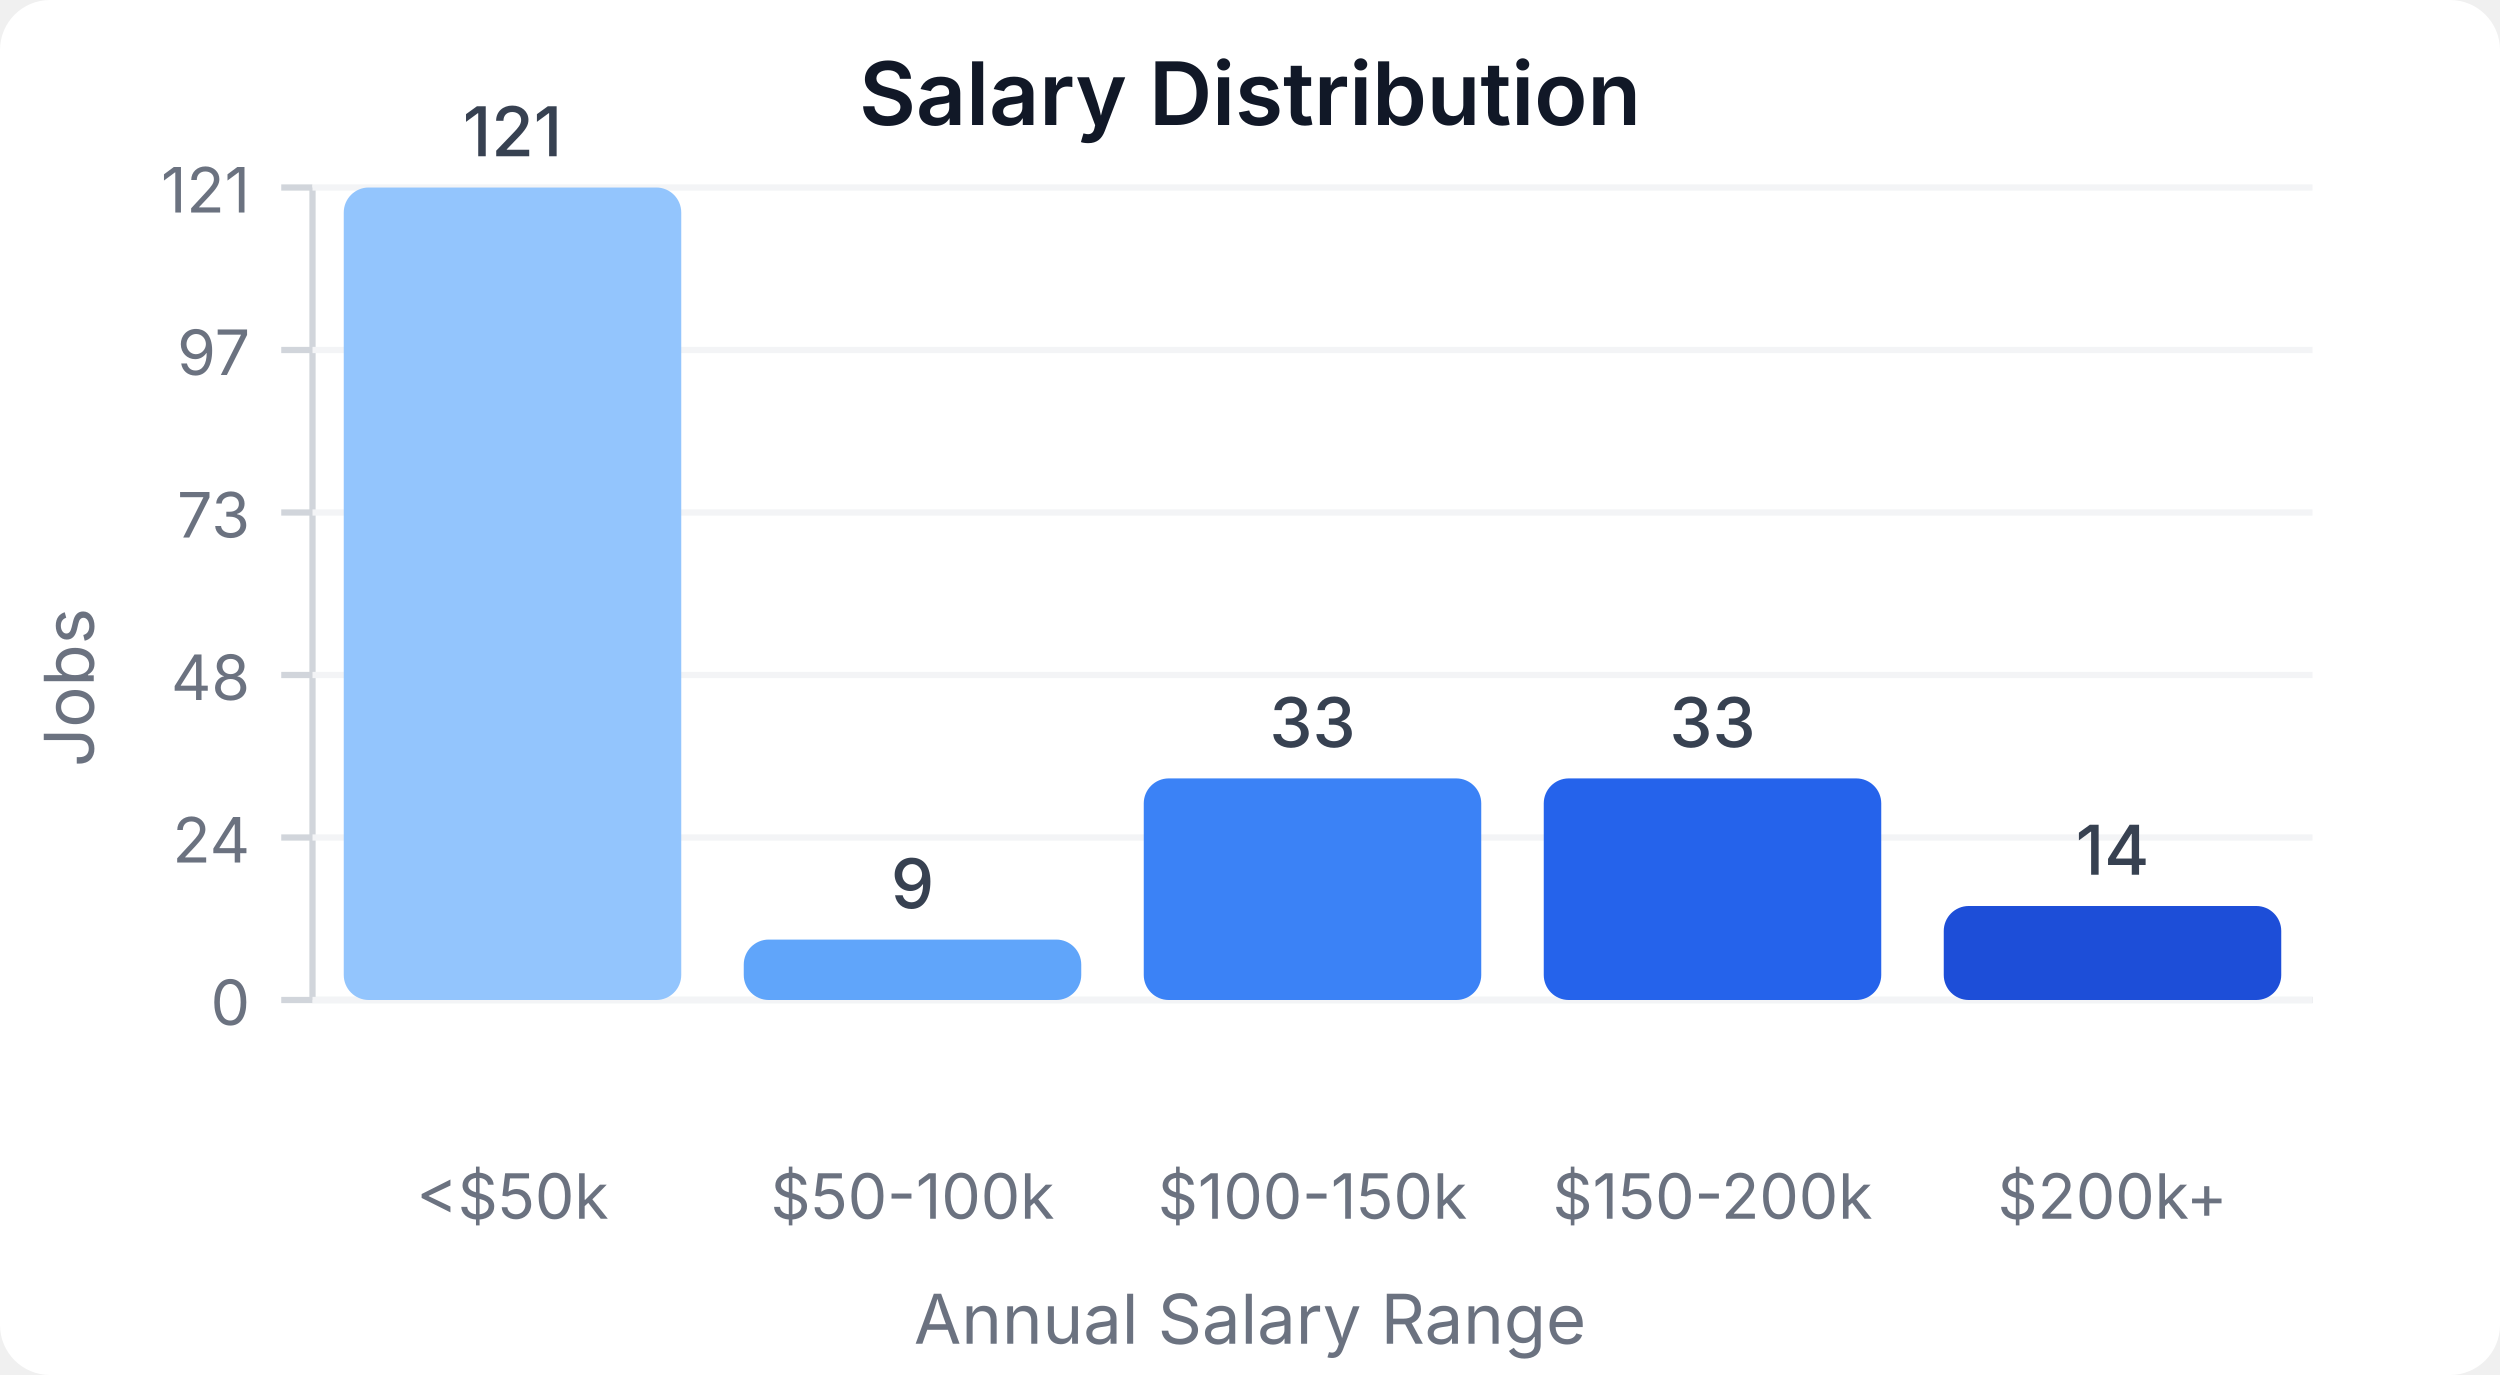
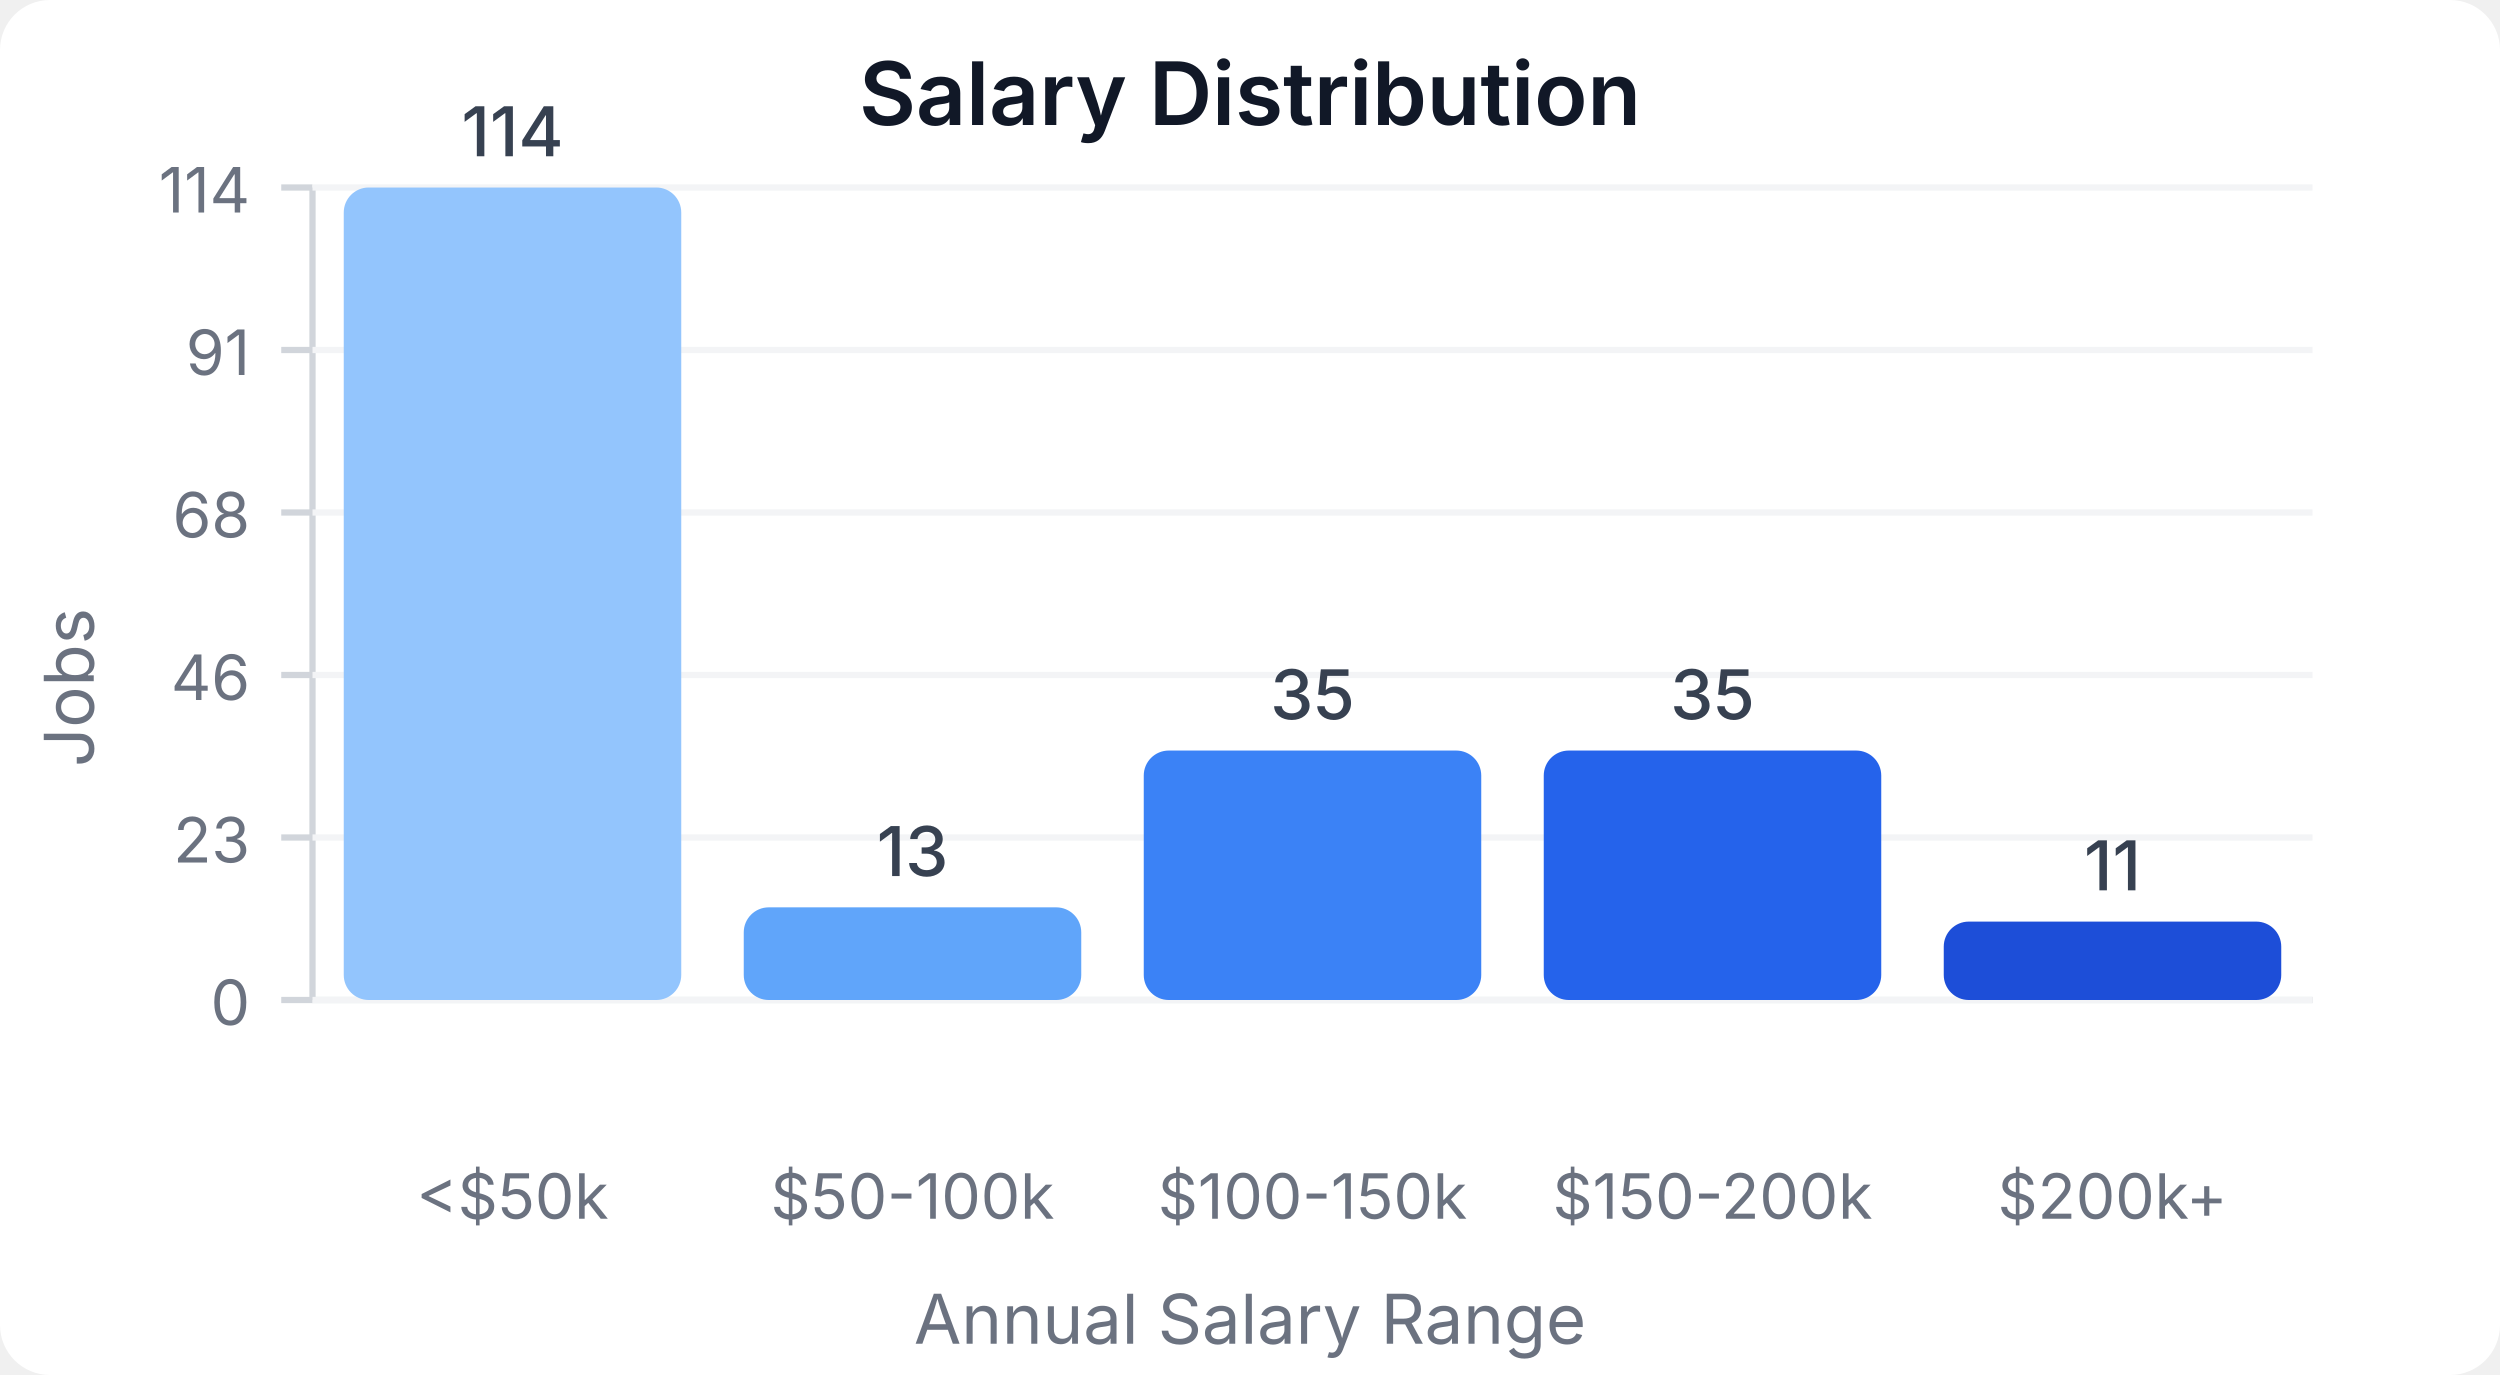
<svg xmlns="http://www.w3.org/2000/svg" width="400" height="220" viewBox="0 0 400 220">
  <style>
    text { font-family: system-ui, -apple-system, sans-serif; }
  </style>
  <rect width="400" height="220" fill="#ffffff" rx="8" />
  <text x="200" y="20" text-anchor="middle" font-size="14" font-weight="600" fill="#111827">Salary Distribution</text>
  <line x1="50" y1="30" x2="50" y2="160" stroke="#d1d5db" stroke-width="1" />
  <line x1="50" y1="160" x2="370" y2="160" stroke="#d1d5db" stroke-width="1" />
  <line x1="45" y1="160" x2="50" y2="160" stroke="#d1d5db" stroke-width="1" />
  <text x="40" y="164" text-anchor="end" font-size="10" fill="#6b7280">0</text>
  <line x1="50" y1="160" x2="370" y2="160" stroke="#f3f4f6" stroke-width="1" />
  <line x1="45" y1="134" x2="50" y2="134" stroke="#d1d5db" stroke-width="1" />
-   <text x="40" y="138" text-anchor="end" font-size="10" fill="#6b7280">24</text>
+   <text x="40" y="138" text-anchor="end" font-size="10" fill="#6b7280">23</text>
  <line x1="50" y1="134" x2="370" y2="134" stroke="#f3f4f6" stroke-width="1" />
  <line x1="45" y1="108" x2="50" y2="108" stroke="#d1d5db" stroke-width="1" />
-   <text x="40" y="112" text-anchor="end" font-size="10" fill="#6b7280">48</text>
+   <text x="40" y="112" text-anchor="end" font-size="10" fill="#6b7280">46</text>
  <line x1="50" y1="108" x2="370" y2="108" stroke="#f3f4f6" stroke-width="1" />
  <line x1="45" y1="82" x2="50" y2="82" stroke="#d1d5db" stroke-width="1" />
-   <text x="40" y="86" text-anchor="end" font-size="10" fill="#6b7280">73</text>
+   <text x="40" y="86" text-anchor="end" font-size="10" fill="#6b7280">68</text>
  <line x1="50" y1="82" x2="370" y2="82" stroke="#f3f4f6" stroke-width="1" />
  <line x1="45" y1="56" x2="50" y2="56" stroke="#d1d5db" stroke-width="1" />
-   <text x="40" y="60" text-anchor="end" font-size="10" fill="#6b7280">97</text>
+   <text x="40" y="60" text-anchor="end" font-size="10" fill="#6b7280">91</text>
  <line x1="50" y1="56" x2="370" y2="56" stroke="#f3f4f6" stroke-width="1" />
  <line x1="45" y1="30" x2="50" y2="30" stroke="#d1d5db" stroke-width="1" />
-   <text x="40" y="34" text-anchor="end" font-size="10" fill="#6b7280">121</text>
+   <text x="40" y="34" text-anchor="end" font-size="10" fill="#6b7280">114</text>
  <line x1="50" y1="30" x2="370" y2="30" stroke="#f3f4f6" stroke-width="1" />
  <rect x="55" y="30" width="54" height="130" fill="#93c5fd" rx="4" />
-   <text x="82" y="25" text-anchor="middle" font-size="11" fill="#374151" font-weight="500">121</text>
+   <text x="82" y="25" text-anchor="middle" font-size="11" fill="#374151" font-weight="500">114</text>
  <text x="82" y="195" text-anchor="middle" font-size="10" fill="#6b7280">&lt;$50k</text>
-   <rect x="119" y="150.331" width="54" height="9.669" fill="#60a5fa" rx="4" />
-   <text x="146" y="145.331" text-anchor="middle" font-size="11" fill="#374151" font-weight="500">9</text>
+   <rect x="119" y="145.175" width="54" height="14.825" fill="#60a5fa" rx="4" />
+   <text x="146" y="140.175" text-anchor="middle" font-size="11" fill="#374151" font-weight="500">13</text>
  <text x="146" y="195" text-anchor="middle" font-size="10" fill="#6b7280">$50-100k</text>
-   <rect x="183" y="124.545" width="54" height="35.455" fill="#3b82f6" rx="4" />
-   <text x="210" y="119.545" text-anchor="middle" font-size="11" fill="#374151" font-weight="500">33</text>
+   <rect x="183" y="120.088" width="54" height="39.912" fill="#3b82f6" rx="4" />
+   <text x="210" y="115.088" text-anchor="middle" font-size="11" fill="#374151" font-weight="500">35</text>
  <text x="210" y="195" text-anchor="middle" font-size="10" fill="#6b7280">$100-150k</text>
-   <rect x="247" y="124.545" width="54" height="35.455" fill="#2563eb" rx="4" />
-   <text x="274" y="119.545" text-anchor="middle" font-size="11" fill="#374151" font-weight="500">33</text>
+   <rect x="247" y="120.088" width="54" height="39.912" fill="#2563eb" rx="4" />
+   <text x="274" y="115.088" text-anchor="middle" font-size="11" fill="#374151" font-weight="500">35</text>
  <text x="274" y="195" text-anchor="middle" font-size="10" fill="#6b7280">$150-200k</text>
-   <rect x="311" y="144.959" width="54" height="15.041" fill="#1d4ed8" rx="4" />
-   <text x="338" y="139.959" text-anchor="middle" font-size="11" fill="#374151" font-weight="500">14</text>
+   <rect x="311" y="147.456" width="54" height="12.544" fill="#1d4ed8" rx="4" />
+   <text x="338" y="142.456" text-anchor="middle" font-size="11" fill="#374151" font-weight="500">11</text>
  <text x="338" y="195" text-anchor="middle" font-size="10" fill="#6b7280">$200k+</text>
  <text x="15" y="110" text-anchor="middle" font-size="11" fill="#6b7280" transform="rotate(-90, 15, 110)">Jobs</text>
  <text x="200" y="215" text-anchor="middle" font-size="11" fill="#6b7280">Annual Salary Range</text>
</svg>
